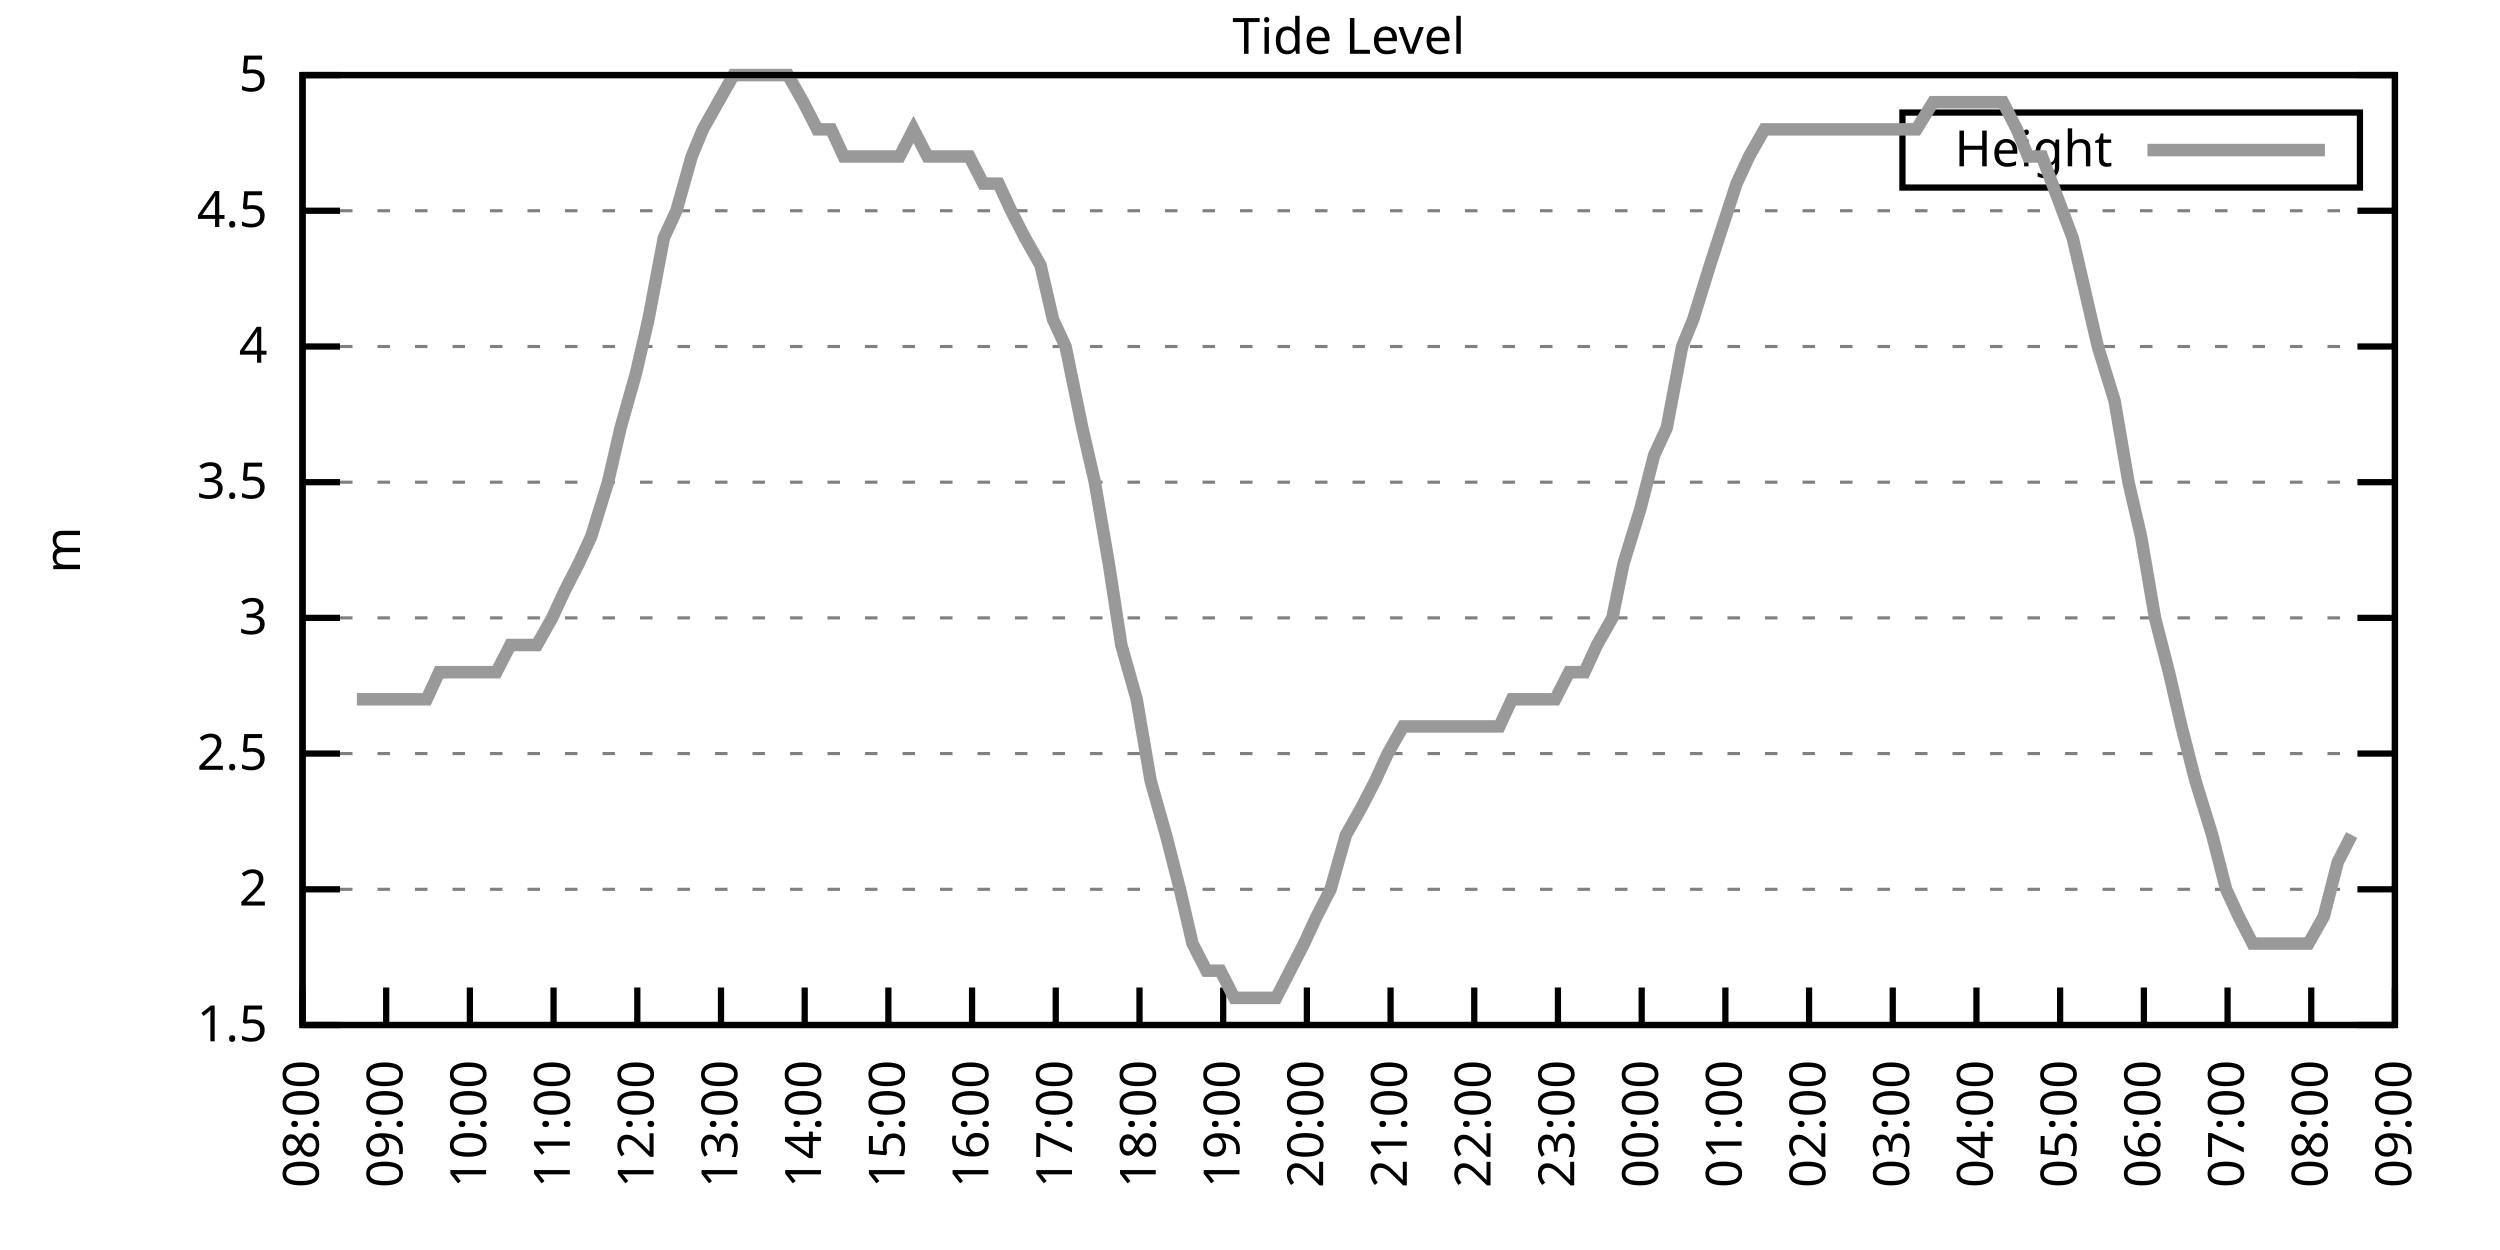
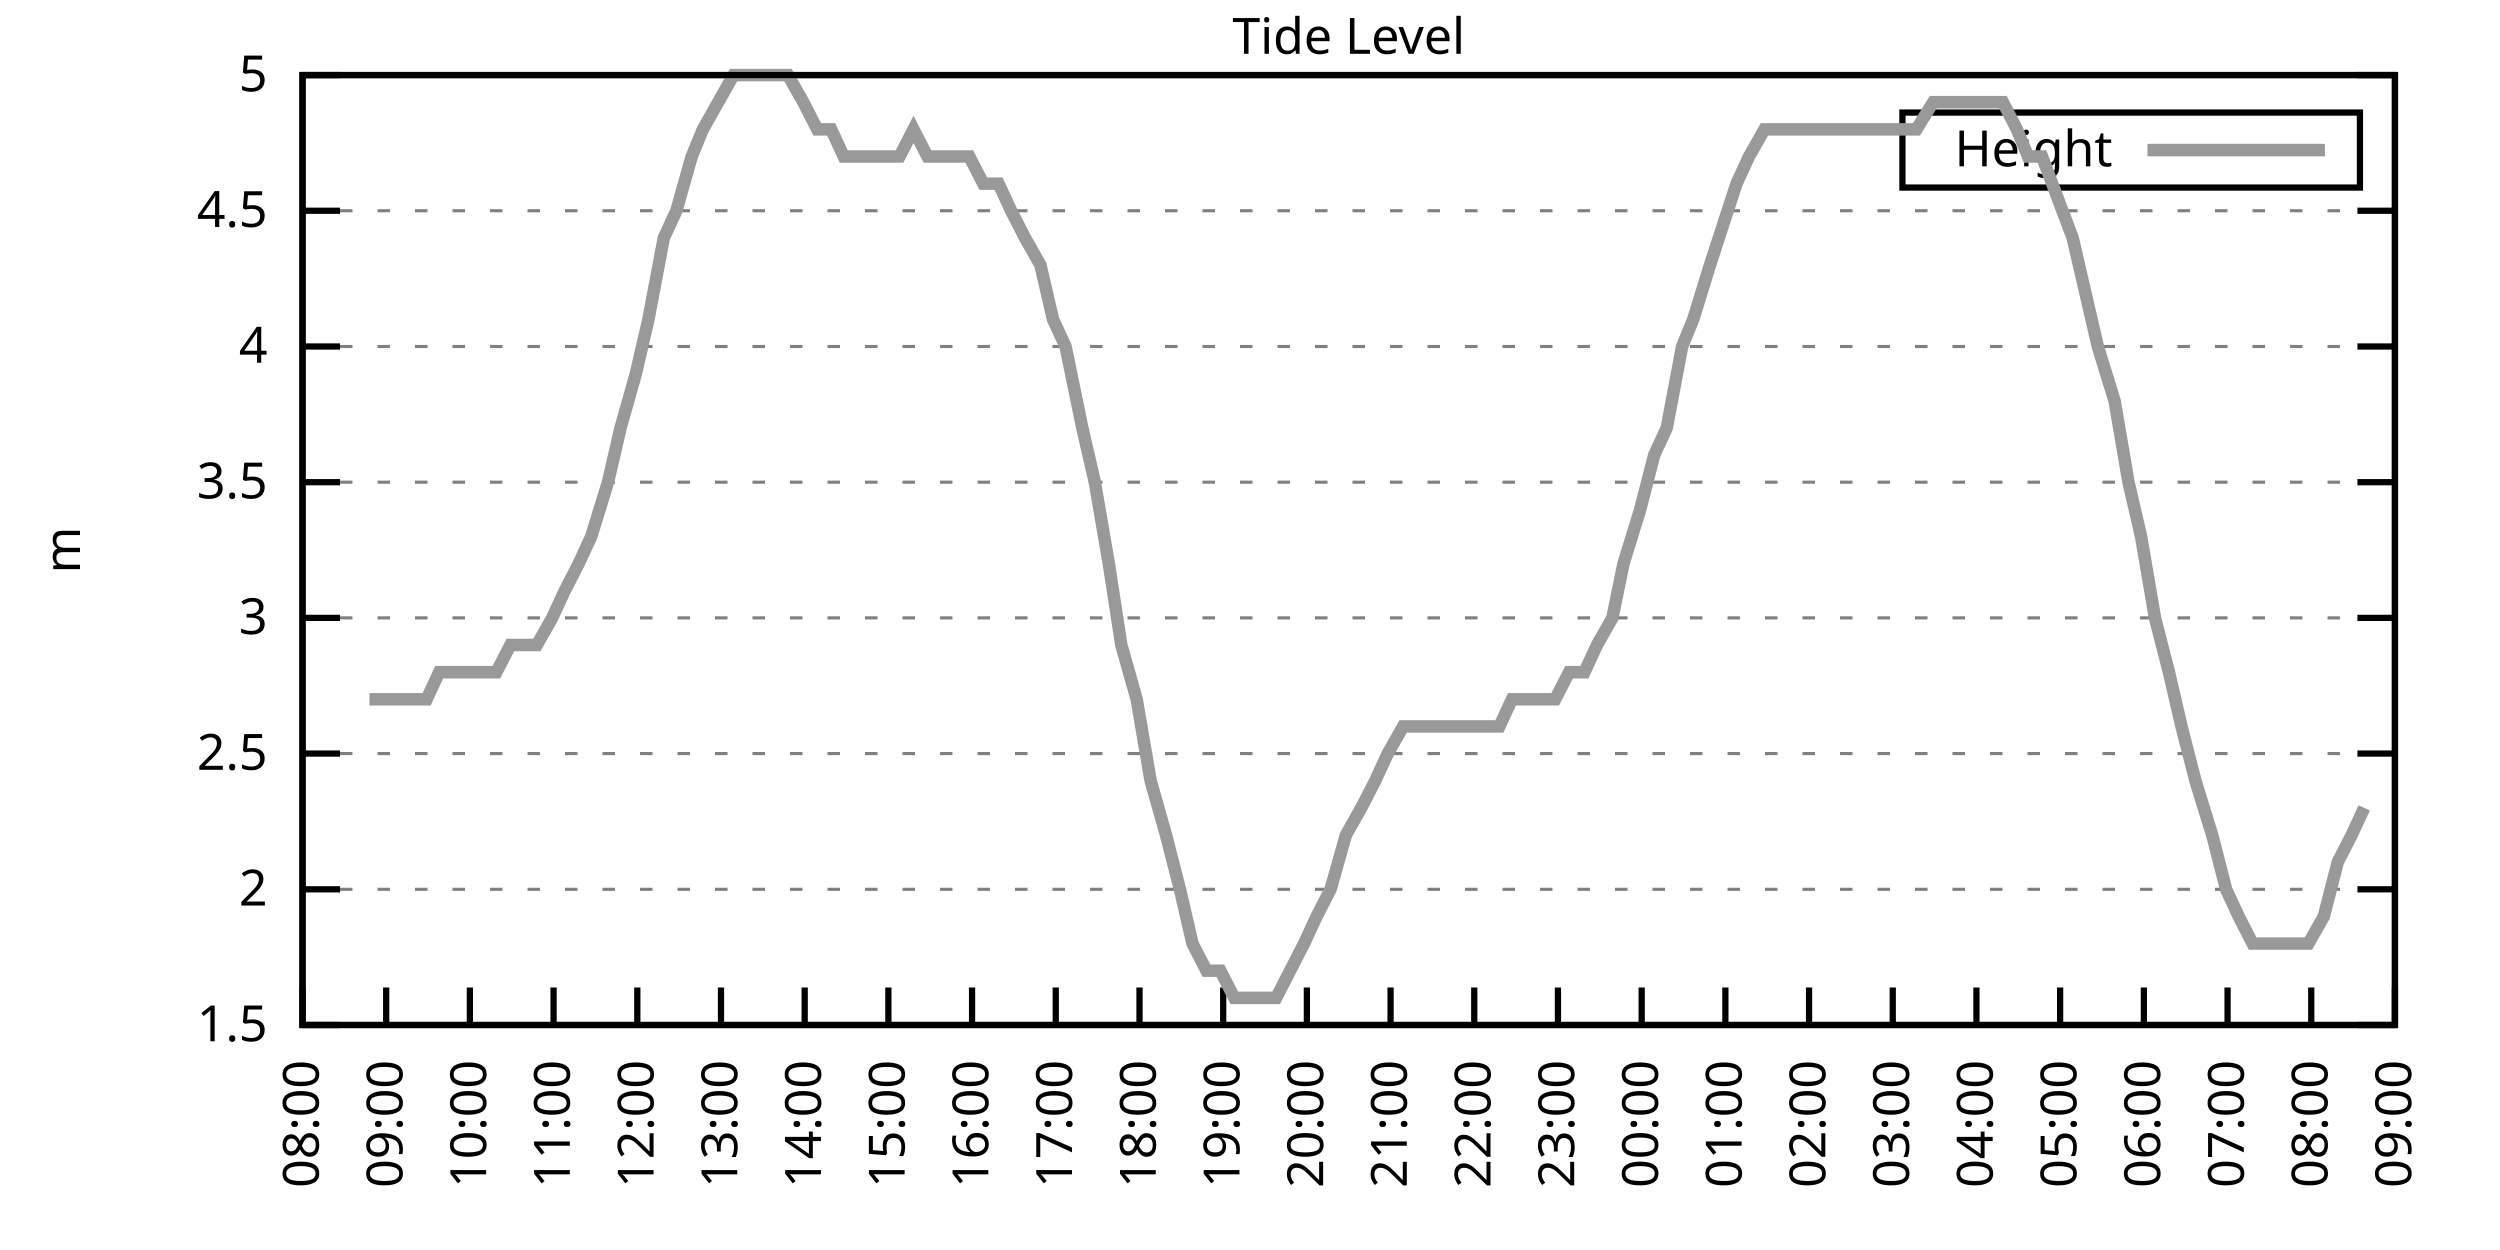
<svg xmlns="http://www.w3.org/2000/svg" xmlns:xlink="http://www.w3.org/1999/xlink" width="400" height="200" viewBox="0 0 400 200">
  <g id="gnuplot_canvas">
    <rect x="0" y="0" width="400" height="200" fill="none" />
    <defs>
      <circle id="gpDot" r="0.5" stroke-width="0.5" stroke="currentColor" />
      <path id="gpPt0" stroke-width="0.333" stroke="currentColor" d="M-1,0 h2 M0,-1 v2" />
      <path id="gpPt1" stroke-width="0.333" stroke="currentColor" d="M-1,-1 L1,1 M1,-1 L-1,1" />
      <path id="gpPt2" stroke-width="0.333" stroke="currentColor" d="M-1,0 L1,0 M0,-1 L0,1 M-1,-1 L1,1 M-1,1 L1,-1" />
      <rect id="gpPt3" stroke-width="0.333" stroke="currentColor" x="-1" y="-1" width="2" height="2" />
      <rect id="gpPt4" stroke-width="0.333" stroke="currentColor" fill="currentColor" x="-1" y="-1" width="2" height="2" />
      <circle id="gpPt5" stroke-width="0.333" stroke="currentColor" cx="0" cy="0" r="1" />
      <use xlink:href="#gpPt5" id="gpPt6" fill="currentColor" stroke="none" />
      <path id="gpPt7" stroke-width="0.333" stroke="currentColor" d="M0,-1.33 L-1.33,0.67 L1.33,0.67 z" />
      <use xlink:href="#gpPt7" id="gpPt8" fill="currentColor" stroke="none" />
      <use xlink:href="#gpPt7" id="gpPt9" stroke="currentColor" transform="rotate(180)" />
      <use xlink:href="#gpPt9" id="gpPt10" fill="currentColor" stroke="none" />
      <use xlink:href="#gpPt3" id="gpPt11" stroke="currentColor" transform="rotate(45)" />
      <use xlink:href="#gpPt11" id="gpPt12" fill="currentColor" stroke="none" />
      <path id="gpPt13" stroke-width="0.333" stroke="currentColor" d="M0,1.330 L1.265,0.411 L0.782,-1.067 L-0.782,-1.076 L-1.265,0.411 z" />
      <use xlink:href="#gpPt13" id="gpPt14" fill="currentColor" stroke="none" />
      <filter id="textbox" filterUnits="objectBoundingBox" x="0" y="0" height="1" width="1">
        <feFlood flood-color="white" flood-opacity="1" result="bgnd" />
        <feComposite in="SourceGraphic" in2="bgnd" operator="atop" />
      </filter>
      <filter id="greybox" filterUnits="objectBoundingBox" x="0" y="0" height="1" width="1">
        <feFlood flood-color="lightgrey" flood-opacity="1" result="grey" />
        <feComposite in="SourceGraphic" in2="grey" operator="atop" />
      </filter>
    </defs>
    <g fill="none" color="white" stroke="currentColor" stroke-width="1.00" stroke-linecap="butt" stroke-linejoin="miter">
</g>
    <g fill="none" color="black" stroke="currentColor" stroke-width="1.00" stroke-linecap="butt" stroke-linejoin="miter">
      <g stroke="none" shape-rendering="crispEdges">
        <polygon fill="rgb(255, 255, 255)" points="48.40,164.00 383.18,164.00 383.18,12.02 48.40,12.02 " />
      </g>
    </g>
    <g fill="none" color="black" stroke="currentColor" stroke-width="1.00" stroke-linecap="butt" stroke-linejoin="miter">
</g>
    <g fill="none" color="black" stroke="black" stroke-width="0.50" stroke-linecap="butt" stroke-linejoin="miter">
</g>
    <g fill="none" color="gray" stroke="currentColor" stroke-width="0.50" stroke-linecap="butt" stroke-linejoin="miter">
      <path stroke="gray" stroke-dasharray="2,4" class="gridline" d="M48.40,164.00 L383.19,164.00  " />
    </g>
    <g fill="none" color="gray" stroke="gray" stroke-width="1.00" stroke-linecap="butt" stroke-linejoin="miter">
</g>
    <g fill="none" color="black" stroke="currentColor" stroke-width="1.00" stroke-linecap="butt" stroke-linejoin="miter">
      <path stroke="black" d="M48.40,164.00 L54.40,164.00 M383.19,164.00 L377.19,164.00  " />
      <g transform="translate(42.80,166.60)" stroke="none" fill="black" font-family="Sans" font-size="8.00" text-anchor="end">
        <text>
          <tspan font-family="Sans"> 1.5</tspan>
        </text>
      </g>
    </g>
    <g fill="none" color="black" stroke="currentColor" stroke-width="1.00" stroke-linecap="butt" stroke-linejoin="miter">
</g>
    <g fill="none" color="black" stroke="black" stroke-width="0.50" stroke-linecap="butt" stroke-linejoin="miter">
</g>
    <g fill="none" color="gray" stroke="currentColor" stroke-width="0.50" stroke-linecap="butt" stroke-linejoin="miter">
      <path stroke="gray" stroke-dasharray="2,4" class="gridline" d="M48.40,142.29 L383.19,142.29  " />
    </g>
    <g fill="none" color="gray" stroke="gray" stroke-width="1.00" stroke-linecap="butt" stroke-linejoin="miter">
</g>
    <g fill="none" color="black" stroke="currentColor" stroke-width="1.00" stroke-linecap="butt" stroke-linejoin="miter">
      <path stroke="black" d="M48.40,142.29 L54.40,142.29 M383.19,142.29 L377.19,142.29  " />
      <g transform="translate(42.80,144.89)" stroke="none" fill="black" font-family="Sans" font-size="8.00" text-anchor="end">
        <text>
          <tspan font-family="Sans"> 2</tspan>
        </text>
      </g>
    </g>
    <g fill="none" color="black" stroke="currentColor" stroke-width="1.00" stroke-linecap="butt" stroke-linejoin="miter">
</g>
    <g fill="none" color="black" stroke="black" stroke-width="0.50" stroke-linecap="butt" stroke-linejoin="miter">
</g>
    <g fill="none" color="gray" stroke="currentColor" stroke-width="0.50" stroke-linecap="butt" stroke-linejoin="miter">
      <path stroke="gray" stroke-dasharray="2,4" class="gridline" d="M48.40,120.57 L383.19,120.57  " />
    </g>
    <g fill="none" color="gray" stroke="gray" stroke-width="1.00" stroke-linecap="butt" stroke-linejoin="miter">
</g>
    <g fill="none" color="black" stroke="currentColor" stroke-width="1.00" stroke-linecap="butt" stroke-linejoin="miter">
      <path stroke="black" d="M48.40,120.57 L54.40,120.57 M383.19,120.57 L377.19,120.57  " />
      <g transform="translate(42.80,123.17)" stroke="none" fill="black" font-family="Sans" font-size="8.00" text-anchor="end">
        <text>
          <tspan font-family="Sans"> 2.5</tspan>
        </text>
      </g>
    </g>
    <g fill="none" color="black" stroke="currentColor" stroke-width="1.00" stroke-linecap="butt" stroke-linejoin="miter">
</g>
    <g fill="none" color="black" stroke="black" stroke-width="0.50" stroke-linecap="butt" stroke-linejoin="miter">
</g>
    <g fill="none" color="gray" stroke="currentColor" stroke-width="0.50" stroke-linecap="butt" stroke-linejoin="miter">
      <path stroke="gray" stroke-dasharray="2,4" class="gridline" d="M48.40,98.86 L383.19,98.86  " />
    </g>
    <g fill="none" color="gray" stroke="gray" stroke-width="1.00" stroke-linecap="butt" stroke-linejoin="miter">
</g>
    <g fill="none" color="black" stroke="currentColor" stroke-width="1.00" stroke-linecap="butt" stroke-linejoin="miter">
      <path stroke="black" d="M48.40,98.86 L54.40,98.86 M383.19,98.86 L377.19,98.86  " />
      <g transform="translate(42.80,101.46)" stroke="none" fill="black" font-family="Sans" font-size="8.00" text-anchor="end">
        <text>
          <tspan font-family="Sans"> 3</tspan>
        </text>
      </g>
    </g>
    <g fill="none" color="black" stroke="currentColor" stroke-width="1.00" stroke-linecap="butt" stroke-linejoin="miter">
</g>
    <g fill="none" color="black" stroke="black" stroke-width="0.50" stroke-linecap="butt" stroke-linejoin="miter">
</g>
    <g fill="none" color="gray" stroke="currentColor" stroke-width="0.50" stroke-linecap="butt" stroke-linejoin="miter">
      <path stroke="gray" stroke-dasharray="2,4" class="gridline" d="M48.40,77.15 L383.19,77.15  " />
    </g>
    <g fill="none" color="gray" stroke="gray" stroke-width="1.00" stroke-linecap="butt" stroke-linejoin="miter">
</g>
    <g fill="none" color="black" stroke="currentColor" stroke-width="1.00" stroke-linecap="butt" stroke-linejoin="miter">
      <path stroke="black" d="M48.40,77.15 L54.40,77.15 M383.19,77.15 L377.19,77.15  " />
      <g transform="translate(42.80,79.75)" stroke="none" fill="black" font-family="Sans" font-size="8.00" text-anchor="end">
        <text>
          <tspan font-family="Sans"> 3.5</tspan>
        </text>
      </g>
    </g>
    <g fill="none" color="black" stroke="currentColor" stroke-width="1.00" stroke-linecap="butt" stroke-linejoin="miter">
</g>
    <g fill="none" color="black" stroke="black" stroke-width="0.50" stroke-linecap="butt" stroke-linejoin="miter">
</g>
    <g fill="none" color="gray" stroke="currentColor" stroke-width="0.50" stroke-linecap="butt" stroke-linejoin="miter">
      <path stroke="gray" stroke-dasharray="2,4" class="gridline" d="M48.40,55.44 L383.19,55.44  " />
    </g>
    <g fill="none" color="gray" stroke="gray" stroke-width="1.00" stroke-linecap="butt" stroke-linejoin="miter">
</g>
    <g fill="none" color="black" stroke="currentColor" stroke-width="1.00" stroke-linecap="butt" stroke-linejoin="miter">
      <path stroke="black" d="M48.40,55.44 L54.40,55.44 M383.19,55.44 L377.19,55.44  " />
      <g transform="translate(42.80,58.04)" stroke="none" fill="black" font-family="Sans" font-size="8.00" text-anchor="end">
        <text>
          <tspan font-family="Sans"> 4</tspan>
        </text>
      </g>
    </g>
    <g fill="none" color="black" stroke="currentColor" stroke-width="1.00" stroke-linecap="butt" stroke-linejoin="miter">
</g>
    <g fill="none" color="black" stroke="black" stroke-width="0.50" stroke-linecap="butt" stroke-linejoin="miter">
</g>
    <g fill="none" color="gray" stroke="currentColor" stroke-width="0.50" stroke-linecap="butt" stroke-linejoin="miter">
      <path stroke="gray" stroke-dasharray="2,4" class="gridline" d="M48.40,33.72 L383.19,33.72  " />
    </g>
    <g fill="none" color="gray" stroke="gray" stroke-width="1.00" stroke-linecap="butt" stroke-linejoin="miter">
</g>
    <g fill="none" color="black" stroke="currentColor" stroke-width="1.00" stroke-linecap="butt" stroke-linejoin="miter">
      <path stroke="black" d="M48.40,33.72 L54.40,33.72 M383.19,33.72 L377.19,33.72  " />
      <g transform="translate(42.80,36.32)" stroke="none" fill="black" font-family="Sans" font-size="8.00" text-anchor="end">
        <text>
          <tspan font-family="Sans"> 4.5</tspan>
        </text>
      </g>
    </g>
    <g fill="none" color="black" stroke="currentColor" stroke-width="1.00" stroke-linecap="butt" stroke-linejoin="miter">
</g>
    <g fill="none" color="black" stroke="black" stroke-width="0.50" stroke-linecap="butt" stroke-linejoin="miter">
</g>
    <g fill="none" color="gray" stroke="currentColor" stroke-width="0.50" stroke-linecap="butt" stroke-linejoin="miter">
      <path stroke="gray" stroke-dasharray="2,4" class="gridline" d="M48.40,12.01 L383.19,12.01  " />
    </g>
    <g fill="none" color="gray" stroke="gray" stroke-width="1.00" stroke-linecap="butt" stroke-linejoin="miter">
</g>
    <g fill="none" color="black" stroke="currentColor" stroke-width="1.00" stroke-linecap="butt" stroke-linejoin="miter">
      <path stroke="black" d="M48.40,12.01 L54.40,12.01 M383.19,12.01 L377.19,12.01  " />
      <g transform="translate(42.80,14.61)" stroke="none" fill="black" font-family="Sans" font-size="8.00" text-anchor="end">
        <text>
          <tspan font-family="Sans"> 5</tspan>
        </text>
      </g>
    </g>
    <g fill="none" color="black" stroke="currentColor" stroke-width="1.00" stroke-linecap="butt" stroke-linejoin="miter">
      <path stroke="black" d="M48.40,164.00 L48.40,158.00  " />
      <g transform="translate(51.00,169.60) rotate(270.00)" stroke="none" fill="black" font-family="Sans" font-size="8.00" text-anchor="end">
        <text>
          <tspan font-family="Sans">08:00</tspan>
        </text>
      </g>
    </g>
    <g fill="none" color="black" stroke="currentColor" stroke-width="1.00" stroke-linecap="butt" stroke-linejoin="miter">
      <path stroke="black" d="M61.79,164.00 L61.79,158.00  " />
      <g transform="translate(64.39,169.60) rotate(270.00)" stroke="none" fill="black" font-family="Sans" font-size="8.00" text-anchor="end">
        <text>
          <tspan font-family="Sans">09:00</tspan>
        </text>
      </g>
    </g>
    <g fill="none" color="black" stroke="currentColor" stroke-width="1.00" stroke-linecap="butt" stroke-linejoin="miter">
      <path stroke="black" d="M75.18,164.00 L75.18,158.00  " />
      <g transform="translate(77.78,169.60) rotate(270.00)" stroke="none" fill="black" font-family="Sans" font-size="8.00" text-anchor="end">
        <text>
          <tspan font-family="Sans">10:00</tspan>
        </text>
      </g>
    </g>
    <g fill="none" color="black" stroke="currentColor" stroke-width="1.00" stroke-linecap="butt" stroke-linejoin="miter">
      <path stroke="black" d="M88.57,164.00 L88.57,158.00  " />
      <g transform="translate(91.17,169.60) rotate(270.00)" stroke="none" fill="black" font-family="Sans" font-size="8.00" text-anchor="end">
        <text>
          <tspan font-family="Sans">11:00</tspan>
        </text>
      </g>
    </g>
    <g fill="none" color="black" stroke="currentColor" stroke-width="1.00" stroke-linecap="butt" stroke-linejoin="miter">
      <path stroke="black" d="M101.97,164.00 L101.97,158.00  " />
      <g transform="translate(104.57,169.60) rotate(270.00)" stroke="none" fill="black" font-family="Sans" font-size="8.00" text-anchor="end">
        <text>
          <tspan font-family="Sans">12:00</tspan>
        </text>
      </g>
    </g>
    <g fill="none" color="black" stroke="currentColor" stroke-width="1.00" stroke-linecap="butt" stroke-linejoin="miter">
      <path stroke="black" d="M115.36,164.00 L115.36,158.00  " />
      <g transform="translate(117.96,169.60) rotate(270.00)" stroke="none" fill="black" font-family="Sans" font-size="8.00" text-anchor="end">
        <text>
          <tspan font-family="Sans">13:00</tspan>
        </text>
      </g>
    </g>
    <g fill="none" color="black" stroke="currentColor" stroke-width="1.00" stroke-linecap="butt" stroke-linejoin="miter">
      <path stroke="black" d="M128.75,164.00 L128.75,158.00  " />
      <g transform="translate(131.35,169.60) rotate(270.00)" stroke="none" fill="black" font-family="Sans" font-size="8.00" text-anchor="end">
        <text>
          <tspan font-family="Sans">14:00</tspan>
        </text>
      </g>
    </g>
    <g fill="none" color="black" stroke="currentColor" stroke-width="1.00" stroke-linecap="butt" stroke-linejoin="miter">
      <path stroke="black" d="M142.14,164.00 L142.14,158.00  " />
      <g transform="translate(144.74,169.60) rotate(270.00)" stroke="none" fill="black" font-family="Sans" font-size="8.00" text-anchor="end">
        <text>
          <tspan font-family="Sans">15:00</tspan>
        </text>
      </g>
    </g>
    <g fill="none" color="black" stroke="currentColor" stroke-width="1.00" stroke-linecap="butt" stroke-linejoin="miter">
      <path stroke="black" d="M155.53,164.00 L155.53,158.00  " />
      <g transform="translate(158.13,169.60) rotate(270.00)" stroke="none" fill="black" font-family="Sans" font-size="8.00" text-anchor="end">
        <text>
          <tspan font-family="Sans">16:00</tspan>
        </text>
      </g>
    </g>
    <g fill="none" color="black" stroke="currentColor" stroke-width="1.00" stroke-linecap="butt" stroke-linejoin="miter">
      <path stroke="black" d="M168.92,164.00 L168.92,158.00  " />
      <g transform="translate(171.52,169.60) rotate(270.00)" stroke="none" fill="black" font-family="Sans" font-size="8.00" text-anchor="end">
        <text>
          <tspan font-family="Sans">17:00</tspan>
        </text>
      </g>
    </g>
    <g fill="none" color="black" stroke="currentColor" stroke-width="1.00" stroke-linecap="butt" stroke-linejoin="miter">
      <path stroke="black" d="M182.32,164.00 L182.32,158.00  " />
      <g transform="translate(184.92,169.60) rotate(270.00)" stroke="none" fill="black" font-family="Sans" font-size="8.00" text-anchor="end">
        <text>
          <tspan font-family="Sans">18:00</tspan>
        </text>
      </g>
    </g>
    <g fill="none" color="black" stroke="currentColor" stroke-width="1.00" stroke-linecap="butt" stroke-linejoin="miter">
      <path stroke="black" d="M195.71,164.00 L195.71,158.00  " />
      <g transform="translate(198.31,169.60) rotate(270.00)" stroke="none" fill="black" font-family="Sans" font-size="8.00" text-anchor="end">
        <text>
          <tspan font-family="Sans">19:00</tspan>
        </text>
      </g>
    </g>
    <g fill="none" color="black" stroke="currentColor" stroke-width="1.00" stroke-linecap="butt" stroke-linejoin="miter">
      <path stroke="black" d="M209.10,164.00 L209.10,158.00  " />
      <g transform="translate(211.70,169.60) rotate(270.00)" stroke="none" fill="black" font-family="Sans" font-size="8.00" text-anchor="end">
        <text>
          <tspan font-family="Sans">20:00</tspan>
        </text>
      </g>
    </g>
    <g fill="none" color="black" stroke="currentColor" stroke-width="1.00" stroke-linecap="butt" stroke-linejoin="miter">
      <path stroke="black" d="M222.49,164.00 L222.49,158.00  " />
      <g transform="translate(225.09,169.60) rotate(270.00)" stroke="none" fill="black" font-family="Sans" font-size="8.00" text-anchor="end">
        <text>
          <tspan font-family="Sans">21:00</tspan>
        </text>
      </g>
    </g>
    <g fill="none" color="black" stroke="currentColor" stroke-width="1.00" stroke-linecap="butt" stroke-linejoin="miter">
      <path stroke="black" d="M235.88,164.00 L235.88,158.00  " />
      <g transform="translate(238.48,169.60) rotate(270.00)" stroke="none" fill="black" font-family="Sans" font-size="8.00" text-anchor="end">
        <text>
          <tspan font-family="Sans">22:00</tspan>
        </text>
      </g>
    </g>
    <g fill="none" color="black" stroke="currentColor" stroke-width="1.00" stroke-linecap="butt" stroke-linejoin="miter">
      <path stroke="black" d="M249.27,164.00 L249.27,158.00  " />
      <g transform="translate(251.87,169.60) rotate(270.00)" stroke="none" fill="black" font-family="Sans" font-size="8.00" text-anchor="end">
        <text>
          <tspan font-family="Sans">23:00</tspan>
        </text>
      </g>
    </g>
    <g fill="none" color="black" stroke="currentColor" stroke-width="1.00" stroke-linecap="butt" stroke-linejoin="miter">
      <path stroke="black" d="M262.67,164.00 L262.67,158.00  " />
      <g transform="translate(265.27,169.60) rotate(270.00)" stroke="none" fill="black" font-family="Sans" font-size="8.00" text-anchor="end">
        <text>
          <tspan font-family="Sans">00:00</tspan>
        </text>
      </g>
    </g>
    <g fill="none" color="black" stroke="currentColor" stroke-width="1.00" stroke-linecap="butt" stroke-linejoin="miter">
      <path stroke="black" d="M276.06,164.00 L276.06,158.00  " />
      <g transform="translate(278.66,169.60) rotate(270.00)" stroke="none" fill="black" font-family="Sans" font-size="8.00" text-anchor="end">
        <text>
          <tspan font-family="Sans">01:00</tspan>
        </text>
      </g>
    </g>
    <g fill="none" color="black" stroke="currentColor" stroke-width="1.00" stroke-linecap="butt" stroke-linejoin="miter">
      <path stroke="black" d="M289.45,164.00 L289.45,158.00  " />
      <g transform="translate(292.05,169.60) rotate(270.00)" stroke="none" fill="black" font-family="Sans" font-size="8.00" text-anchor="end">
        <text>
          <tspan font-family="Sans">02:00</tspan>
        </text>
      </g>
    </g>
    <g fill="none" color="black" stroke="currentColor" stroke-width="1.00" stroke-linecap="butt" stroke-linejoin="miter">
      <path stroke="black" d="M302.84,164.00 L302.84,158.00  " />
      <g transform="translate(305.44,169.60) rotate(270.00)" stroke="none" fill="black" font-family="Sans" font-size="8.00" text-anchor="end">
        <text>
          <tspan font-family="Sans">03:00</tspan>
        </text>
      </g>
    </g>
    <g fill="none" color="black" stroke="currentColor" stroke-width="1.00" stroke-linecap="butt" stroke-linejoin="miter">
      <path stroke="black" d="M316.23,164.00 L316.23,158.00  " />
      <g transform="translate(318.83,169.60) rotate(270.00)" stroke="none" fill="black" font-family="Sans" font-size="8.00" text-anchor="end">
        <text>
          <tspan font-family="Sans">04:00</tspan>
        </text>
      </g>
    </g>
    <g fill="none" color="black" stroke="currentColor" stroke-width="1.00" stroke-linecap="butt" stroke-linejoin="miter">
      <path stroke="black" d="M329.62,164.00 L329.62,158.00  " />
      <g transform="translate(332.22,169.60) rotate(270.00)" stroke="none" fill="black" font-family="Sans" font-size="8.00" text-anchor="end">
        <text>
          <tspan font-family="Sans">05:00</tspan>
        </text>
      </g>
    </g>
    <g fill="none" color="black" stroke="currentColor" stroke-width="1.00" stroke-linecap="butt" stroke-linejoin="miter">
      <path stroke="black" d="M343.02,164.00 L343.02,158.00  " />
      <g transform="translate(345.62,169.60) rotate(270.00)" stroke="none" fill="black" font-family="Sans" font-size="8.00" text-anchor="end">
        <text>
          <tspan font-family="Sans">06:00</tspan>
        </text>
      </g>
    </g>
    <g fill="none" color="black" stroke="currentColor" stroke-width="1.00" stroke-linecap="butt" stroke-linejoin="miter">
      <path stroke="black" d="M356.41,164.00 L356.41,158.00  " />
      <g transform="translate(359.01,169.60) rotate(270.00)" stroke="none" fill="black" font-family="Sans" font-size="8.00" text-anchor="end">
        <text>
          <tspan font-family="Sans">07:00</tspan>
        </text>
      </g>
    </g>
    <g fill="none" color="black" stroke="currentColor" stroke-width="1.00" stroke-linecap="butt" stroke-linejoin="miter">
      <path stroke="black" d="M369.80,164.00 L369.80,158.00  " />
      <g transform="translate(372.40,169.60) rotate(270.00)" stroke="none" fill="black" font-family="Sans" font-size="8.00" text-anchor="end">
        <text>
          <tspan font-family="Sans">08:00</tspan>
        </text>
      </g>
    </g>
    <g fill="none" color="black" stroke="currentColor" stroke-width="1.00" stroke-linecap="butt" stroke-linejoin="miter">
      <path stroke="black" d="M383.19,164.00 L383.19,158.00  " />
      <g transform="translate(385.79,169.60) rotate(270.00)" stroke="none" fill="black" font-family="Sans" font-size="8.00" text-anchor="end">
        <text>
          <tspan font-family="Sans">09:00</tspan>
        </text>
      </g>
    </g>
    <g fill="none" color="black" stroke="currentColor" stroke-width="1.00" stroke-linecap="butt" stroke-linejoin="miter">
</g>
    <g fill="none" color="black" stroke="currentColor" stroke-width="1.00" stroke-linecap="butt" stroke-linejoin="miter">
      <path stroke="black" d="M48.40,12.01 L48.40,164.00 L383.19,164.00 L383.19,12.01 L48.40,12.01 Z  " />
    </g>
    <g fill="none" color="black" stroke="currentColor" stroke-width="1.00" stroke-linecap="butt" stroke-linejoin="miter">
</g>
    <g fill="none" color="black" stroke="currentColor" stroke-width="1.00" stroke-linecap="butt" stroke-linejoin="miter">
      <path stroke="black" d="M304.39,30.01 L304.39,18.01 L377.59,18.01 L377.59,30.01 L304.39,30.01 Z  " />
    </g>
    <g id="Tide_level_plot_1">
      <g fill="none" color="white" stroke="black" stroke-width="2.00" stroke-linecap="butt" stroke-linejoin="miter">
</g>
      <g fill="none" color="black" stroke="currentColor" stroke-width="2.00" stroke-linecap="butt" stroke-linejoin="miter">
        <g transform="translate(337.99,26.61)" stroke="none" fill="black" font-family="Sans" font-size="8.00" text-anchor="end">
          <text>
            <tspan font-family="Sans">Height</tspan>
          </text>
        </g>
      </g>
      <g fill="none" color="black" stroke="currentColor" stroke-width="2.00" stroke-linecap="butt" stroke-linejoin="miter">
-         <path stroke="rgb(153, 153, 153)" d="M343.59,24.01 L371.99,24.01 M57.10,111.89 L59.11,111.89 L61.35,111.89 L63.80,111.89 L65.81,111.89 L68.26,111.89   L70.27,107.55 L72.50,107.55 L74.51,107.55 L76.97,107.55 L79.42,107.55 L81.66,103.20 L83.66,103.20 L85.90,103.20   L88.35,98.86 L90.36,94.52 L92.59,90.18 L94.60,85.83 L97.28,77.15 L99.29,68.46 L101.74,59.78 L103.75,51.09   L106.21,38.07 L108.22,33.72 L110.67,25.04 L112.46,20.70 L114.91,16.35 L117.37,12.01 L119.60,12.01 L121.38,12.01   L124.06,12.01 L126.07,12.01 L128.53,16.35 L130.76,20.70 L132.99,20.70 L135.00,25.04 L137.01,25.04 L139.69,25.04   L141.69,25.04 L143.93,25.04 L146.16,20.70 L148.39,25.04 L150.85,25.04 L153.08,25.04 L155.09,25.04 L157.32,29.38   L159.77,29.38 L161.78,33.72 L164.01,38.07 L166.47,42.41 L168.48,51.09 L170.49,55.44 L173.17,68.46 L175.17,77.15   L177.41,90.18 L179.41,103.20 L181.87,111.89 L184.10,124.92 L186.56,133.60 L188.79,142.29 L190.80,150.97 L193.03,155.31   L195.26,155.31 L197.49,159.66 L199.95,159.66 L202.18,159.66 L204.19,159.66 L206.42,155.31 L208.65,150.97 L210.66,146.63   L212.89,142.29 L215.35,133.60 L217.80,129.26 L220.04,124.92 L222.04,120.57 L224.50,116.23 L226.51,116.23 L228.52,116.23   L231.20,116.23 L233.43,116.23 L235.66,116.23 L237.89,116.23 L239.90,116.23 L241.91,111.89 L244.59,111.89 L246.82,111.89   L248.83,111.89 L251.06,107.55 L253.51,107.55 L255.52,103.20 L257.98,98.86 L259.76,90.18 L262.44,81.49 L264.67,72.81   L266.68,68.46 L269.14,55.44 L270.92,51.09 L273.60,42.41 L277.84,29.38 L279.85,25.04 L282.31,20.70 L284.76,20.70   L286.77,20.70 L288.78,20.70 L290.56,20.70 L293.69,20.70 L295.48,20.70 L298.15,20.70 L300.39,20.70 L302.17,20.70   L304.85,20.70 L306.63,20.70 L309.31,16.35 L311.54,16.35 L313.33,16.35 L315.56,16.35 L318.02,16.35 L320.47,16.35   L322.70,20.70 L324.49,25.04 L326.72,25.04 L331.63,38.07 L333.64,46.75 L335.65,55.44 L338.33,64.12 L340.56,77.15   L342.57,85.83 L344.80,98.86 L347.03,107.55 L349.04,116.23 L351.27,124.92 L353.95,133.60 L356.18,142.29 L358.19,146.63   L360.42,150.97 L362.43,150.97 L365.11,150.97 L367.34,150.97 L369.35,150.97 L371.81,146.63 L374.04,137.94 L376.27,133.60    " />
+         <path stroke="rgb(153, 153, 153)" d="M343.59,24.01 L371.99,24.01 M59.11,111.89 L61.35,111.89 L63.80,111.89 L65.81,111.89 L68.26,111.89 L70.27,107.55   L72.50,107.55 L74.51,107.55 L76.97,107.55 L79.42,107.55 L81.66,103.20 L83.66,103.20 L85.90,103.20 L88.35,98.86   L90.36,94.52 L92.59,90.18 L94.60,85.83 L97.28,77.15 L99.29,68.46 L101.74,59.78 L103.75,51.09 L106.21,38.07   L108.22,33.72 L110.67,25.04 L112.46,20.70 L114.91,16.35 L117.37,12.01 L119.60,12.01 L121.38,12.01 L124.06,12.01   L126.07,12.01 L128.53,16.35 L130.76,20.70 L132.99,20.70 L135.00,25.04 L137.01,25.04 L139.69,25.04 L141.69,25.04   L143.93,25.04 L146.16,20.70 L148.39,25.04 L150.85,25.04 L153.08,25.04 L155.09,25.04 L157.32,29.38 L159.77,29.38   L161.78,33.72 L164.01,38.07 L166.47,42.41 L168.48,51.09 L170.49,55.44 L173.17,68.46 L175.17,77.15 L177.41,90.18   L179.41,103.20 L181.87,111.89 L184.10,124.92 L186.56,133.60 L188.79,142.29 L190.80,150.97 L193.03,155.31 L195.26,155.31   L197.49,159.66 L199.95,159.66 L202.18,159.66 L204.19,159.66 L206.42,155.31 L208.65,150.97 L210.66,146.63 L212.89,142.29   L215.35,133.60 L217.80,129.26 L220.04,124.92 L222.04,120.57 L224.50,116.23 L226.51,116.23 L228.52,116.23 L231.20,116.23   L233.43,116.23 L235.66,116.23 L237.89,116.23 L239.90,116.23 L241.91,111.89 L244.59,111.89 L246.82,111.89 L248.83,111.89   L251.06,107.55 L253.51,107.55 L255.52,103.20 L257.98,98.86 L259.76,90.18 L262.44,81.49 L264.67,72.81 L266.68,68.46   L269.14,55.44 L270.92,51.09 L273.60,42.41 L277.84,29.38 L279.85,25.04 L282.31,20.70 L284.76,20.70 L286.77,20.70   L288.78,20.70 L290.56,20.70 L293.69,20.70 L295.48,20.70 L298.15,20.70 L300.39,20.70 L302.17,20.70 L304.85,20.70   L306.63,20.70 L309.31,16.35 L311.54,16.35 L313.33,16.35 L315.56,16.35 L318.02,16.35 L320.47,16.35 L322.70,20.70   L324.49,25.04 L326.72,25.04 L331.63,38.07 L333.64,46.75 L335.65,55.44 L338.33,64.12 L340.56,77.15 L342.57,85.83   L344.80,98.86 L347.03,107.55 L349.04,116.23 L351.27,124.92 L353.95,133.60 L356.18,142.29 L358.19,146.63 L360.42,150.97   L362.43,150.97 L365.11,150.97 L367.34,150.97 L369.35,150.97 L371.81,146.63 L374.04,137.94 L376.27,133.60 L378.28,129.26    " />
      </g>
    </g>
    <g fill="none" color="black" stroke="currentColor" stroke-width="2.00" stroke-linecap="butt" stroke-linejoin="miter">
</g>
    <g fill="none" color="black" stroke="black" stroke-width="1.00" stroke-linecap="butt" stroke-linejoin="miter">
</g>
    <g fill="none" color="black" stroke="currentColor" stroke-width="1.00" stroke-linecap="butt" stroke-linejoin="miter">
      <path stroke="black" d="M48.40,12.01 L48.40,164.00 L383.19,164.00 L383.19,12.01 L48.40,12.01 Z  " />
      <g transform="translate(12.80,88.01) rotate(270.00)" stroke="none" fill="black" font-family="Sans" font-size="8.00" text-anchor="middle">
        <text>
          <tspan font-family="Sans">m</tspan>
        </text>
      </g>
    </g>
    <g fill="none" color="black" stroke="currentColor" stroke-width="1.00" stroke-linecap="butt" stroke-linejoin="miter">
</g>
    <g fill="none" color="black" stroke="currentColor" stroke-width="1.00" stroke-linecap="butt" stroke-linejoin="miter">
      <g transform="translate(215.79,8.61)" stroke="none" fill="black" font-family="Sans" font-size="8.00" text-anchor="middle">
        <text>
          <tspan font-family="Sans">Tide Level</tspan>
        </text>
      </g>
    </g>
    <g fill="none" color="black" stroke="currentColor" stroke-width="1.00" stroke-linecap="butt" stroke-linejoin="miter">
</g>
  </g>
</svg>
